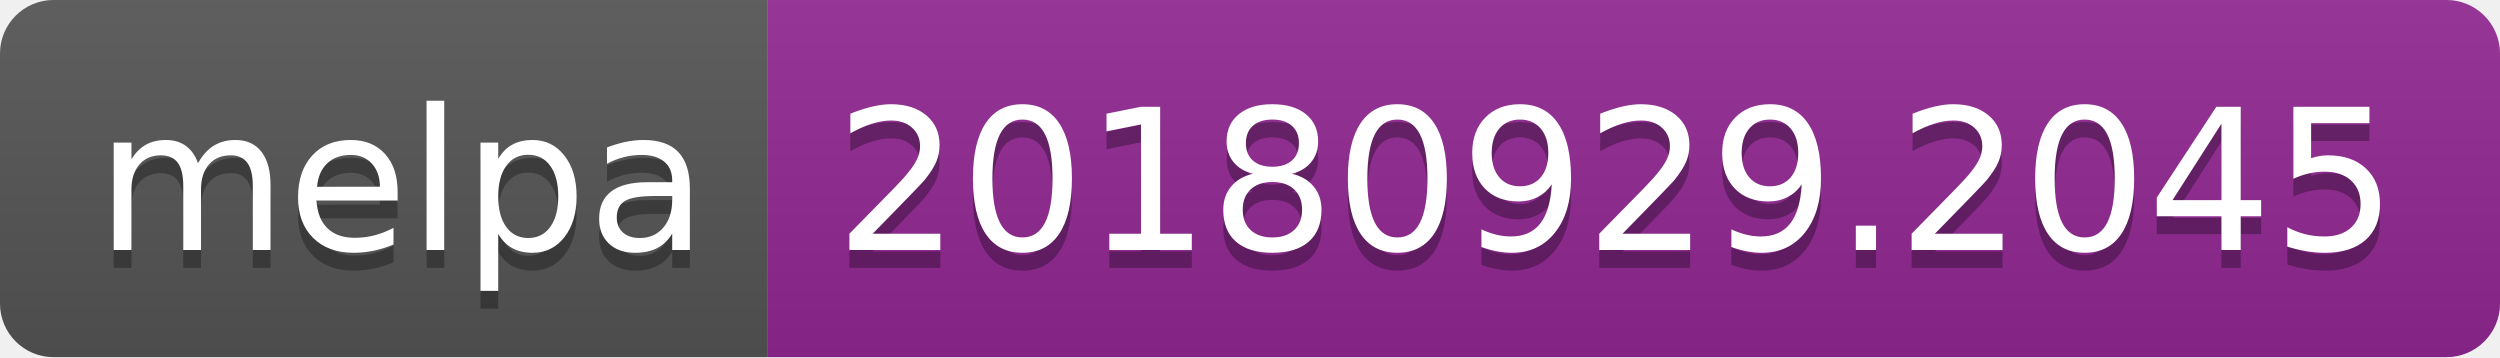
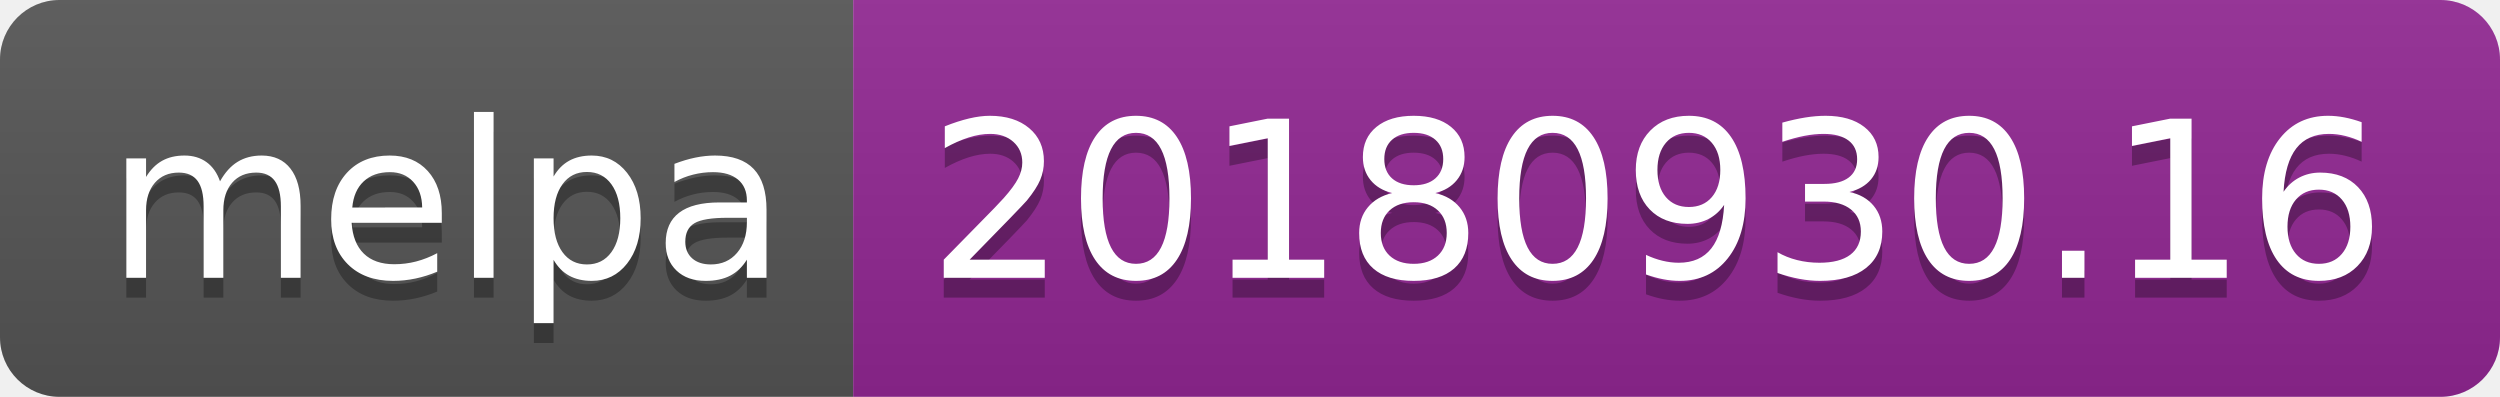
- <svg xmlns="http://www.w3.org/2000/svg" width="140" height="20">
+ <svg xmlns="http://www.w3.org/2000/svg" width="126" height="20">
  <linearGradient id="b" x2="0" y2="100%">
    <stop offset="0" stop-color="#bbb" stop-opacity=".1" />
    <stop offset="1" stop-opacity=".1" />
  </linearGradient>
  <clipPath id="a">
-     <rect width="140" height="20" rx="3" fill="#fff" />
+     <rect width="126" height="20" rx="3" fill="#fff" />
  </clipPath>
  <g clip-path="url(#a)">
    <path fill="#555" d="M0 0h43v20H0z" />
-     <path fill="#922793" d="M43 0h97v20H43z" />
-     <path fill="url(#b)" d="M0 0h140v20H0z" />
+     <path fill="#922793" d="M43 0h83v20H43z" />
+     <path fill="url(#b)" d="M0 0h126v20H0z" />
  </g>
  <g fill="#fff" text-anchor="middle" font-family="DejaVu Sans,Verdana,Geneva,sans-serif" font-size="110">
    <text x="225" y="150" fill="#010101" fill-opacity=".3" transform="scale(.1)" textLength="330">melpa</text>
    <text x="225" y="140" transform="scale(.1)" textLength="330">melpa</text>
-     <text x="905" y="150" fill="#010101" fill-opacity=".3" transform="scale(.1)" textLength="870">20180929.2045</text>
-     <text x="905" y="140" transform="scale(.1)" textLength="870">20180929.2045</text>
+     <text x="835" y="150" fill="#010101" fill-opacity=".3" transform="scale(.1)" textLength="730">20180930.16</text>
+     <text x="835" y="140" transform="scale(.1)" textLength="730">20180930.16</text>
  </g>
</svg>
